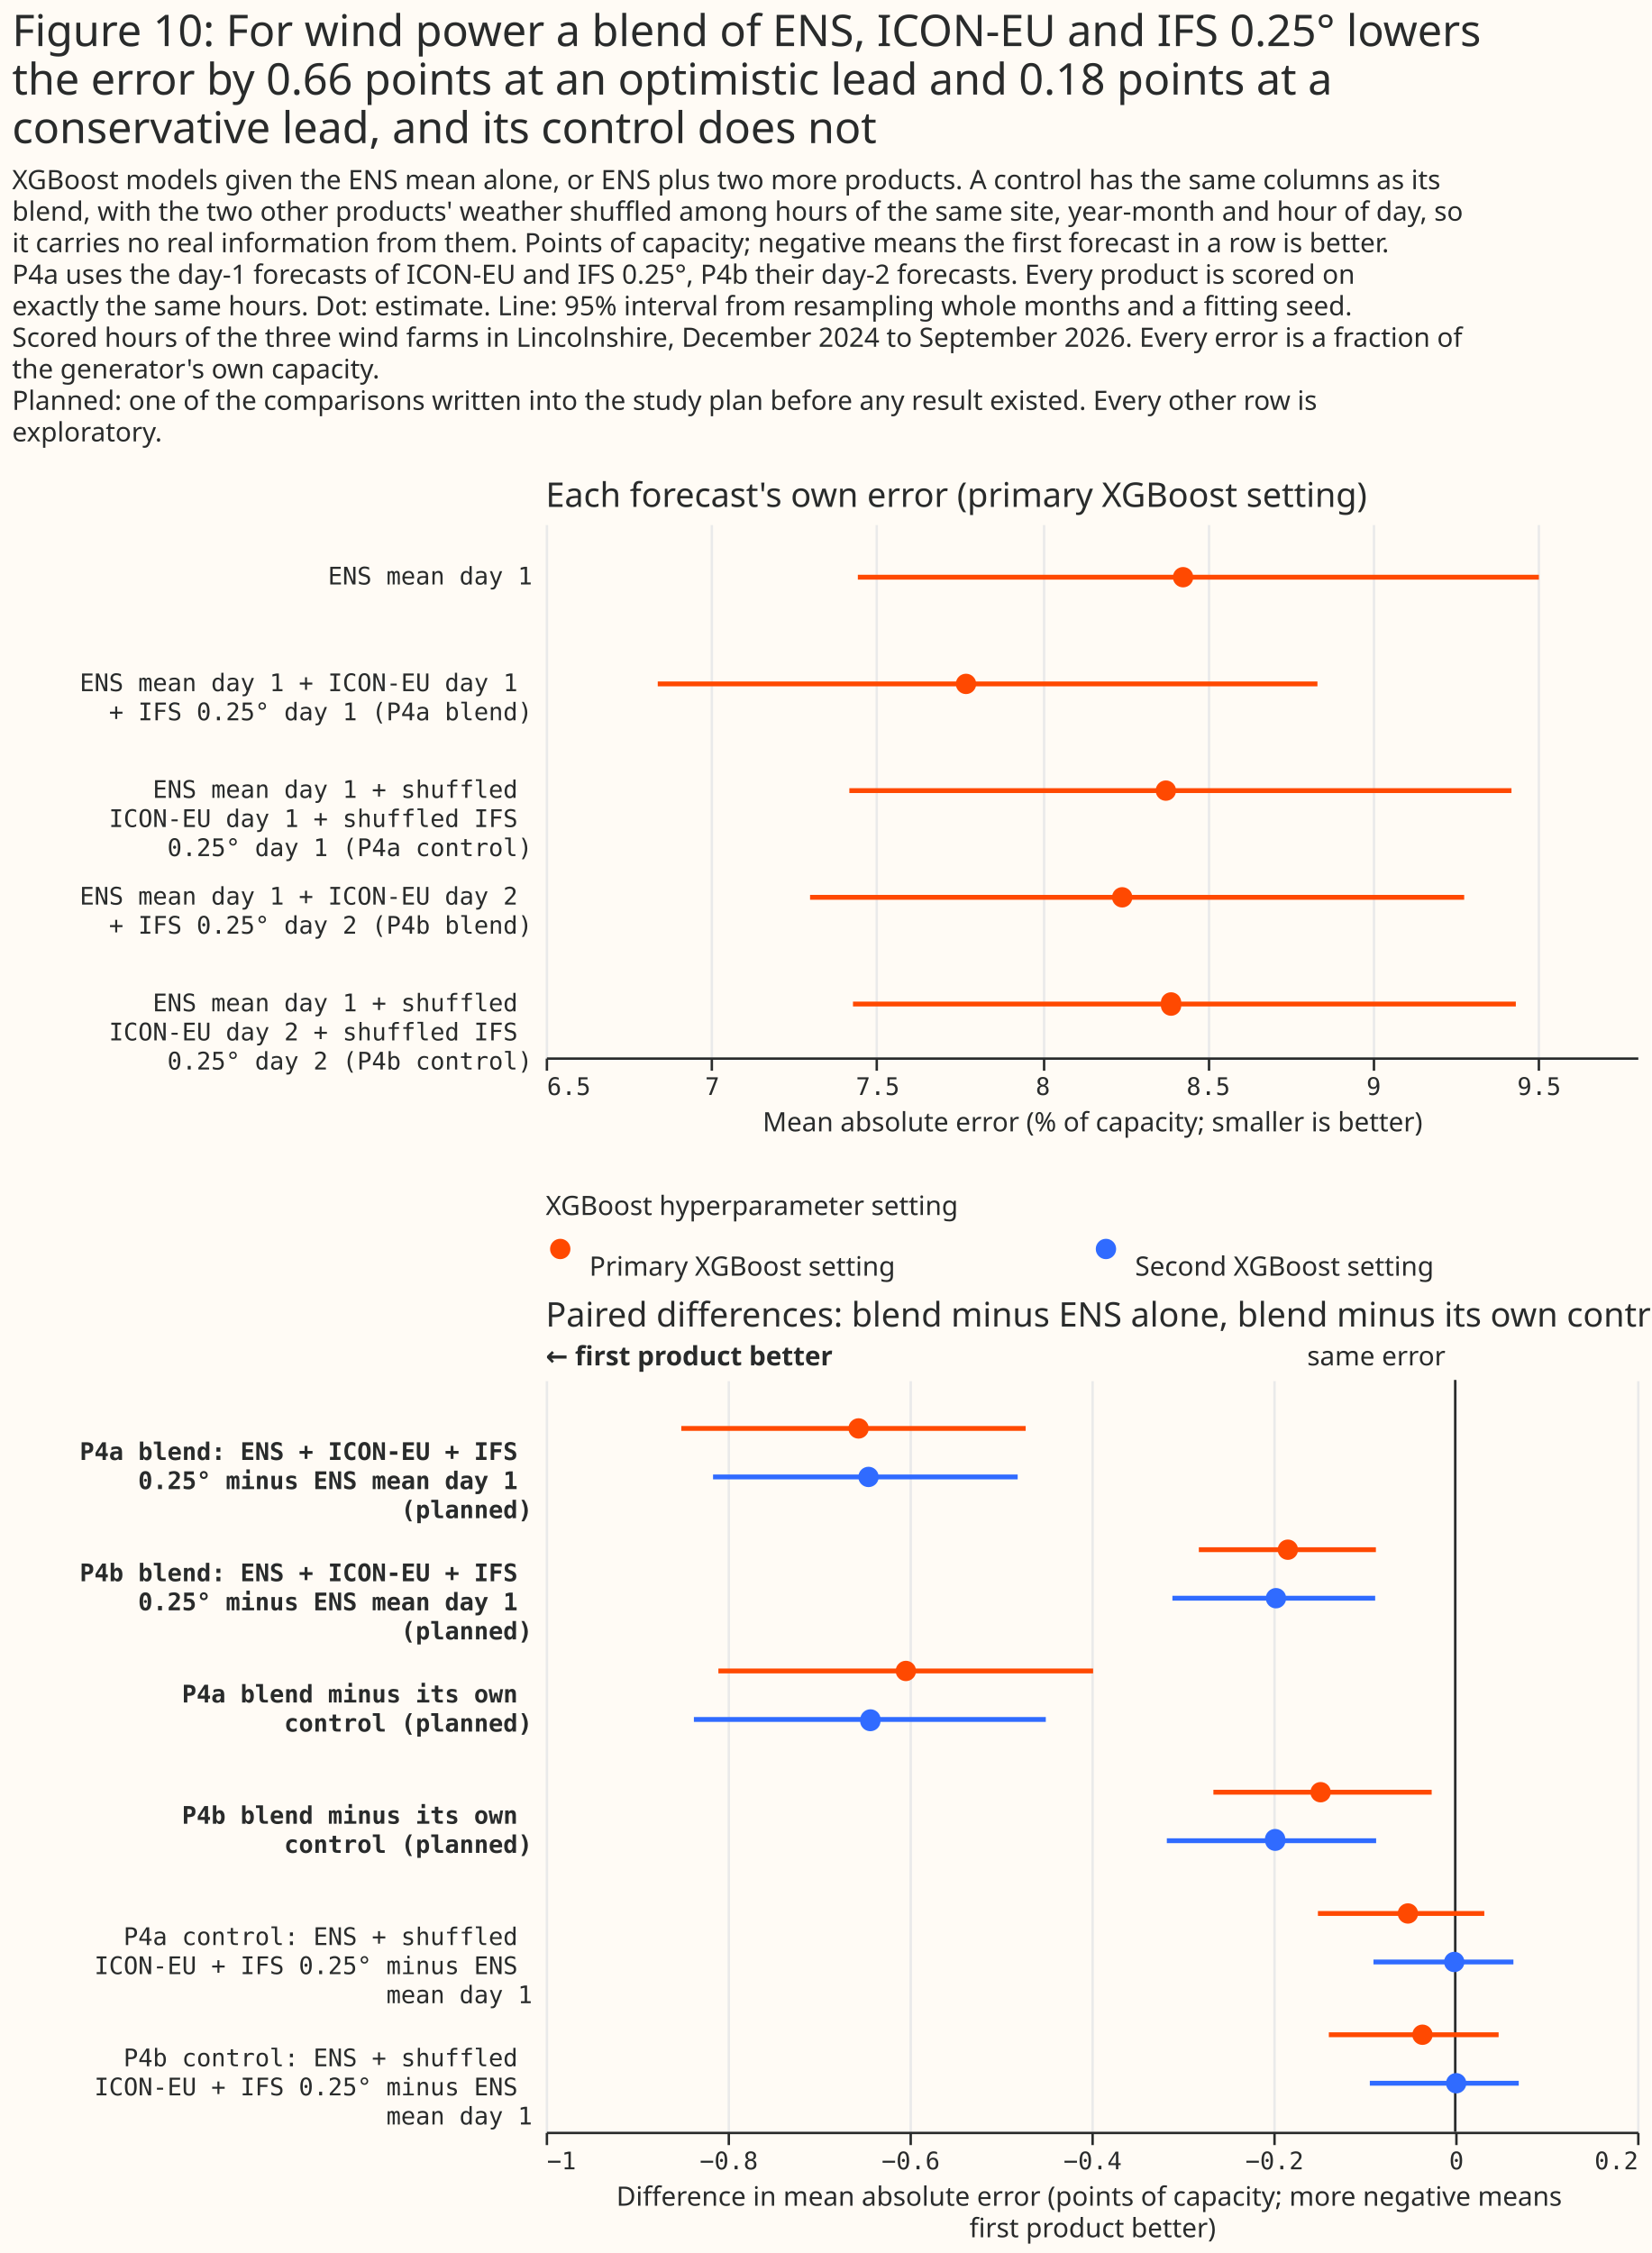
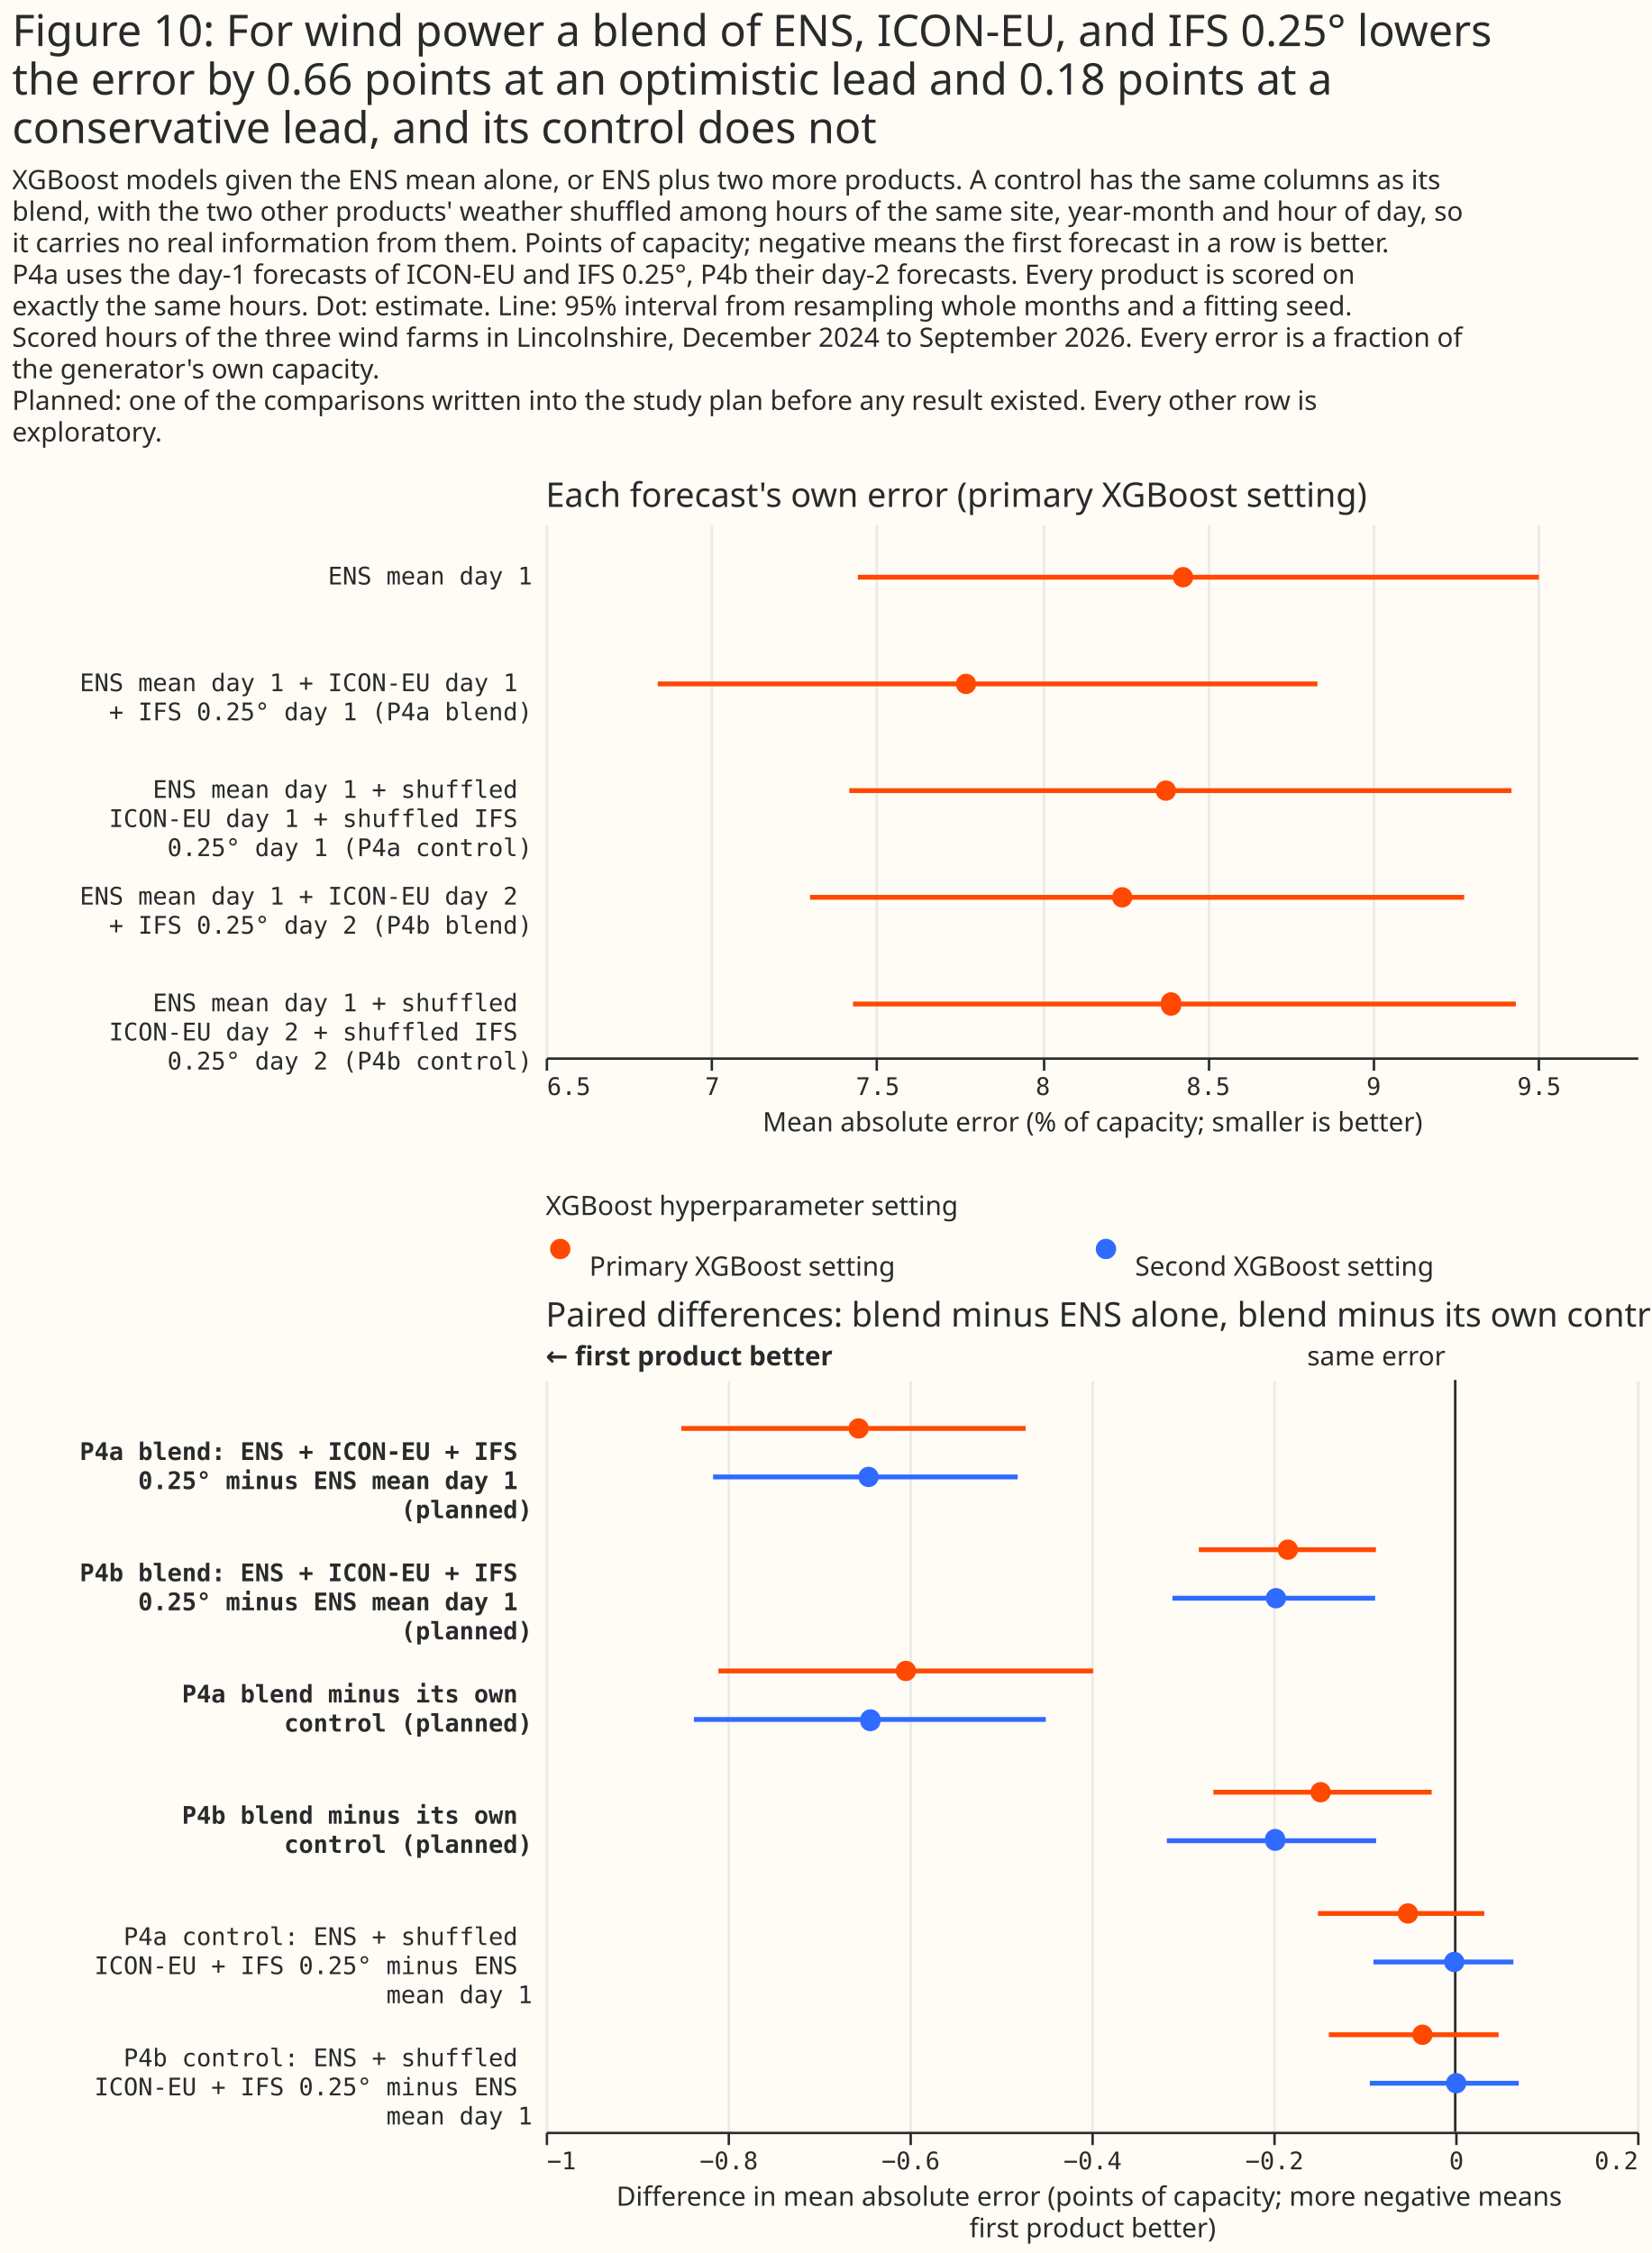
<svg xmlns="http://www.w3.org/2000/svg" width="681" height="929" class="marks" viewBox="0 0 681 929">
  <path fill="#fffbf5" d="M0 0h681v929H0z" />
  <g fill="none" stroke-miterlimit="10" aria-roledescription="group mark container" class="mark-group role-frame root">
    <path d="M225 216h450z" aria-hidden="true" class="background" />
    <g aria-roledescription="group mark container" class="mark-group role-scope concat_0_group">
      <path fill="#fffbf5" d="M225 216h450v220H225Z" aria-hidden="true" class="background" />
      <g aria-hidden="true" class="mark-group role-axis">
        <path stroke="#eaeaea" d="M225.5 436.5v-220m68 220v-220m68 220v-220m69 220v-220m68 220v-220m68 220v-220m68 220v-220" class="mark-rule role-axis-grid" pointer-events="none" />
      </g>
      <g aria-label="X-axis titled 'Mean absolute error (% of capacity; smaller is better)' for a linear scale with values from 6.5 to 9.8" aria-roledescription="axis" class="mark-group role-axis" pointer-events="none">
        <path stroke="#292b2b" d="M225.5 436.5v5m68-5v5m68-5v5m69-5v5m68-5v5m68-5v5m68-5v5" class="mark-rule role-axis-tick" />
        <g fill="#292b2b" class="mark-text role-axis-label" font-family="Matter Semi Mono, Roboto Mono, monospace" font-size="10">
          <text transform="translate(225.5 451.5)">6.5</text>
          <text text-anchor="middle" transform="translate(293.7 451.5)">7</text>
          <text text-anchor="middle" transform="translate(361.9 451.5)">7.5</text>
          <text text-anchor="middle" transform="translate(430 451.5)">8</text>
          <text text-anchor="middle" transform="translate(498.2 451.5)">8.5</text>
          <text text-anchor="middle" transform="translate(566.4 451.5)">9</text>
          <text text-anchor="middle" transform="translate(634.6 451.5)">9.5</text>
        </g>
        <path stroke="#292b2b" d="M225.5 436.5h450" class="mark-rule role-axis-domain" />
        <text fill="#292b2b" class="mark-text role-axis-title" font-family="Matter XH, DM Sans, sans-serif" font-size="11" text-anchor="middle" transform="translate(450.5 466.5)">Mean absolute error (% of capacity; smaller is better)</text>
      </g>
      <g aria-label="Y-axis for a discrete scale with 5 values: ENS mean day 1, ENS mean day 1 + ICON-EU day 1 + IFS 0.25° day 1 (P4a blend), ENS mean day 1 + shuffled ICON-EU day 1 + shuffled IFS 0.25° day 1 (P4a control), ENS mean day 1 + ICON-EU day 2 + IFS 0.25° day 2 (P4b blend), ENS mean day 1 + shuffled ICON-EU day 2 + shuffled IFS 0.25° day 2 (P4b control)" aria-roledescription="axis" class="mark-group role-axis">
        <g fill="#292b2b" class="mark-text role-axis-label" font-family="Matter Semi Mono, Roboto Mono, monospace" font-size="10" pointer-events="none" text-anchor="end">
          <text transform="translate(219.5 241)">ENS mean day 1</text>
          <text transform="translate(219.5 285)">
            <tspan>ENS mean day 1 + ICON-EU day 1</tspan>
            <tspan x="0" dy="12">+ IFS 0.25° day 1 (P4a blend)</tspan>
          </text>
          <text transform="translate(219.5 329)">
            <tspan>ENS mean day 1 + shuffled</tspan>
            <tspan x="0" dy="12">ICON-EU day 1 + shuffled IFS</tspan>
            <tspan x="0" dy="12">0.25° day 1 (P4a control)</tspan>
          </text>
          <text transform="translate(219.5 373)">
            <tspan>ENS mean day 1 + ICON-EU day 2</tspan>
            <tspan x="0" dy="12">+ IFS 0.25° day 2 (P4b blend)</tspan>
          </text>
          <text transform="translate(219.5 417)">
            <tspan>ENS mean day 1 + shuffled</tspan>
            <tspan x="0" dy="12">ICON-EU day 2 + shuffled IFS</tspan>
            <tspan x="0" dy="12">0.25° day 2 (P4b control)</tspan>
          </text>
        </g>
      </g>
      <g stroke="#ff4901" stroke-width="2" aria-hidden="true" class="mark-rule role-mark concat_0_layer_0_marks" clip-path="url(#a)" transform="translate(225 216)">
        <path d="M128.7 22h280.8M46.2 66h272m-193 44h273M109 154h269.7m-252 44H400" />
      </g>
      <g fill="#ff4901" aria-hidden="true" class="mark-symbol role-mark concat_0_layer_1_marks" clip-path="url(#b)" transform="translate(225 216)">
        <path d="M267 22a4.2 4.2 0 1 1-8.4 0 4.2 4.2 0 1 1 8.4 0m-89.5 44a4.2 4.2 0 1 1-8.4 0 4.2 4.2 0 1 1 8.4 0m82.4 44a4.2 4.2 0 1 1-8.4 0 4.2 4.2 0 1 1 8.4 0m-18 44a4.2 4.2 0 1 1-8.4 0 4.2 4.2 0 1 1 8.4 0m20.1 44a4.2 4.2 0 1 1-8.3 0 4.2 4.2 0 1 1 8.3 0" />
      </g>
      <g class="mark-group role-title">
        <text fill="#292b2b" aria-label="Title text 'Each forecast's own error (primary XGBoost setting)'" aria-roledescription="title" class="mark-text role-title-text" font-family="Matter XH, DM Sans, sans-serif" font-size="14" pointer-events="none" transform="translate(225 209)">Each forecast's own error (primary XGBoost setting)</text>
      </g>
    </g>
    <g aria-roledescription="group mark container" class="mark-group role-scope concat_1_group">
      <g aria-roledescription="group mark container" class="mark-group role-scope concat_1_concat_0_group">
        <path fill="#fffbf5" d="M225 507h450v16H225Z" aria-hidden="true" class="background" />
        <g aria-roledescription="symbol mark container" class="mark-symbol role-mark concat_1_concat_0_layer_0_marks">
          <path fill="#ff4901" d="M235.2 515a4.2 4.2 0 1 1-8.4 0 4.2 4.2 0 1 1 8.4 0" aria-label="x: 6; colour: #FF4901; shape: circle" aria-roledescription="point" />
          <path fill="#306bff" d="M460.2 515a4.2 4.2 0 1 1-8.4 0 4.2 4.2 0 1 1 8.4 0" aria-label="x: 231; colour: #306BFF; shape: circle" aria-roledescription="point" />
        </g>
        <g fill="#292b2b" aria-roledescription="text mark container" class="mark-text role-mark concat_1_concat_0_layer_2_marks" font-family="Matter XH, DM Sans, sans-serif" font-size="11">
          <text aria-label="x: 6; label: Primary XGBoost setting" aria-roledescription="text mark" transform="translate(243 526)">Primary XGBoost setting</text>
          <text aria-label="x: 231; label: Second XGBoost setting" aria-roledescription="text mark" transform="translate(468 526)">Second XGBoost setting</text>
        </g>
        <g class="mark-group role-title">
          <text fill="#292b2b" aria-label="Title text 'XGBoost hyperparameter setting'" aria-roledescription="title" class="mark-text role-title-text" font-family="Matter XH, DM Sans, sans-serif" font-size="11" pointer-events="none" transform="translate(225 501)">XGBoost hyperparameter setting</text>
        </g>
      </g>
      <g aria-roledescription="group mark container" class="mark-group role-scope concat_1_concat_1_group">
        <path fill="#fffbf5" d="M225 569h450v310H225Z" aria-hidden="true" class="background" />
        <g aria-hidden="true" class="mark-group role-axis">
          <path stroke="#eaeaea" d="M225.5 879.5v-310m75 310v-310m75 310v-310m75 310v-310m75 310v-310m75 310v-310m75 310v-310" class="mark-rule role-axis-grid" pointer-events="none" />
        </g>
        <g aria-label="X-axis titled 'Difference in mean absolute error (points of capacity; more negative means first product better)' for a linear scale with values from −1 to 0.2" aria-roledescription="axis" class="mark-group role-axis" pointer-events="none">
          <path stroke="#292b2b" d="M225.5 879.5v5m75-5v5m75-5v5m75-5v5m75-5v5m75-5v5m75-5v5" class="mark-rule role-axis-tick" />
          <g fill="#292b2b" class="mark-text role-axis-label" font-family="Matter Semi Mono, Roboto Mono, monospace" font-size="10">
            <text transform="translate(225.5 894.5)">−1</text>
            <text text-anchor="middle" transform="translate(300.5 894.5)">−0.8</text>
            <text text-anchor="middle" transform="translate(375.5 894.5)">−0.6</text>
            <text text-anchor="middle" transform="translate(450.5 894.5)">−0.4</text>
            <text text-anchor="middle" transform="translate(525.5 894.5)">−0.2</text>
            <text text-anchor="middle" transform="translate(600.5 894.5)">0</text>
            <text text-anchor="end" transform="translate(675.5 894.5)">0.2</text>
          </g>
          <path stroke="#292b2b" d="M225.5 879.5h450" class="mark-rule role-axis-domain" />
          <text fill="#292b2b" class="mark-text role-axis-title" font-family="Matter XH, DM Sans, sans-serif" font-size="11" text-anchor="middle" transform="translate(450.5 909.5)">
            <tspan>Difference in mean absolute error (points of capacity; more negative means</tspan>
            <tspan x="0" dy="13">first product better)</tspan>
          </text>
        </g>
        <g aria-label="Y-axis for a discrete scale with 6 values: P4a blend: ENS + ICON-EU + IFS 0.25° minus ENS mean day 1 (planned), P4b blend: ENS + ICON-EU + IFS 0.25° minus ENS mean day 1 (planned), P4a blend minus its own control (planned), P4b blend minus its own control (planned), P4a control: ENS + shuffled ICON-EU + IFS 0.25° minus ENS mean day 1, P4b control: ENS + shuffled ICON-EU + IFS 0.25° minus ENS mean day 1" aria-roledescription="axis" class="mark-group role-axis">
          <g fill="#292b2b" class="mark-text role-axis-label" font-family="Matter Semi Mono, Roboto Mono, monospace" font-size="10" pointer-events="none" text-anchor="end">
            <text font-weight="bold" transform="translate(219.5 602)">
              <tspan>P4a blend: ENS + ICON-EU + IFS</tspan>
              <tspan x="0" dy="12">0.25° minus ENS mean day 1</tspan>
              <tspan x="0" dy="12">(planned)</tspan>
            </text>
            <text font-weight="bold" transform="translate(219.5 652)">
              <tspan>P4b blend: ENS + ICON-EU + IFS</tspan>
              <tspan x="0" dy="12">0.25° minus ENS mean day 1</tspan>
              <tspan x="0" dy="12">(planned)</tspan>
            </text>
            <text font-weight="bold" transform="translate(219.5 702)">
              <tspan>P4a blend minus its own</tspan>
              <tspan x="0" dy="12">control (planned)</tspan>
            </text>
            <text font-weight="bold" transform="translate(219.5 752)">
              <tspan>P4b blend minus its own</tspan>
              <tspan x="0" dy="12">control (planned)</tspan>
            </text>
            <text transform="translate(219.5 802)">
              <tspan>P4a control: ENS + shuffled</tspan>
              <tspan x="0" dy="12">ICON-EU + IFS 0.25° minus ENS</tspan>
              <tspan x="0" dy="12">mean day 1</tspan>
            </text>
            <text transform="translate(219.5 852)">
              <tspan>P4b control: ENS + shuffled</tspan>
              <tspan x="0" dy="12">ICON-EU + IFS 0.25° minus ENS</tspan>
              <tspan x="0" dy="12">mean day 1</tspan>
            </text>
          </g>
        </g>
        <g aria-roledescription="rule mark container" class="mark-rule role-mark concat_1_concat_1_layer_0_marks">
          <path stroke="#292b2b" d="M600 569v310" aria-label="x: 0" aria-roledescription="rule mark" />
        </g>
        <g aria-roledescription="text mark container" class="mark-text role-mark concat_1_concat_1_layer_1_marks">
          <text fill="#292b2b" aria-label="x: 0" aria-roledescription="text mark" font-family="Matter XH, DM Sans, sans-serif" font-size="11" text-anchor="end" transform="translate(596 563)">same error</text>
        </g>
        <g aria-roledescription="text mark container" class="mark-text role-mark concat_1_concat_1_layer_2_marks">
          <text fill="#292b2b" aria-label="x: −1" aria-roledescription="text mark" font-family="Matter XH, DM Sans, sans-serif" font-size="11" font-weight="bold" transform="translate(225 563)">← first product better</text>
        </g>
        <g stroke-width="2" aria-hidden="true" class="mark-rule role-mark concat_1_concat_1_layer_3_marks" clip-path="url(#c)" transform="translate(225 569)">
          <path stroke="#ff4901" d="M55.9 20h142" />
          <path stroke="#306bff" d="M69 40h125.6" />
          <path stroke="#ff4901" d="M269.3 70h73" />
          <path stroke="#306bff" d="M258.4 90H342" />
          <path stroke="#ff4901" d="M71.2 120h154.5" />
          <path stroke="#306bff" d="M61.1 140h145.1" />
          <path stroke="#ff4901" d="M275.3 170h90" />
          <path stroke="#306bff" d="M256.1 190h86.3" />
          <path stroke="#ff4901" d="M318.4 220H387" />
          <path stroke="#306bff" d="M341.3 240H399" />
          <path stroke="#ff4901" d="M322.9 270h70" />
          <path stroke="#306bff" d="M339.8 290h61.4" />
        </g>
        <g aria-hidden="true" class="mark-symbol role-mark concat_1_concat_1_layer_4_marks" clip-path="url(#d)" transform="translate(225 569)">
          <path fill="#ff4901" d="M133.2 20a4.2 4.2 0 1 1-8.4 0 4.2 4.2 0 1 1 8.4 0" />
          <path fill="#306bff" d="M137.3 40a4.2 4.2 0 1 1-8.4 0 4.2 4.2 0 1 1 8.4 0" />
          <path fill="#ff4901" d="M310.2 70a4.2 4.2 0 1 1-8.4 0 4.2 4.2 0 1 1 8.4 0" />
          <path fill="#306bff" d="M305.3 90a4.2 4.2 0 1 1-8.4 0 4.2 4.2 0 1 1 8.4 0" />
          <path fill="#ff4901" d="M152.7 120a4.2 4.2 0 1 1-8.4 0 4.2 4.2 0 1 1 8.4 0" />
          <path fill="#306bff" d="M138 140a4.2 4.2 0 1 1-8.3 0 4.2 4.2 0 1 1 8.4 0" />
          <path fill="#ff4901" d="M323.7 170a4.2 4.2 0 1 1-8.4 0 4.2 4.2 0 1 1 8.4 0" />
          <path fill="#306bff" d="M305 190a4.2 4.2 0 1 1-8.4 0 4.2 4.2 0 1 1 8.3 0" />
          <path fill="#ff4901" d="M359.7 220a4.2 4.2 0 1 1-8.4 0 4.2 4.2 0 1 1 8.4 0" />
          <path fill="#306bff" d="M378.8 240a4.2 4.2 0 1 1-8.4 0 4.2 4.2 0 1 1 8.4 0" />
          <path fill="#ff4901" d="M365.7 270a4.2 4.2 0 1 1-8.4 0 4.2 4.2 0 1 1 8.4 0" />
          <path fill="#306bff" d="M379.6 290a4.2 4.2 0 1 1-8.4 0 4.2 4.2 0 1 1 8.4 0" />
        </g>
        <g class="mark-group role-title">
          <text fill="#292b2b" aria-label="Title text 'Paired differences: blend minus ENS alone, blend minus its own control'" aria-roledescription="title" class="mark-text role-title-text" font-family="Matter XH, DM Sans, sans-serif" font-size="14" pointer-events="none" transform="translate(225 547)">Paired differences: blend minus ENS alone, blend minus its own control</text>
        </g>
      </g>
    </g>
    <g fill="#292b2b" class="mark-group role-title" font-family="Matter XH, DM Sans, sans-serif" pointer-events="none">
-       <text aria-label="Title text 'Figure 10: For wind power a blend of ENS, ICON-EU and IFS 0.25° lowers the error by 0.66 points at an optimistic lead and 0.18 points at a conservative lead, and its control does not'" aria-roledescription="title" class="mark-text role-title-text" font-size="18" transform="translate(5 19)">
-         <tspan>Figure 10: For wind power a blend of ENS, ICON-EU and IFS 0.25° lowers</tspan>
+       <text aria-label="Title text 'Figure 10: For wind power a blend of ENS, ICON-EU, and IFS 0.25° lowers the error by 0.66 points at an optimistic lead and 0.18 points at a conservative lead, and its control does not'" aria-roledescription="title" class="mark-text role-title-text" font-size="18" transform="translate(5 19)">
+         <tspan>Figure 10: For wind power a blend of ENS, ICON-EU, and IFS 0.25° lowers</tspan>
        <tspan x="0" dy="20">the error by 0.66 points at an optimistic lead and 0.18 points at a</tspan>
        <tspan x="0" dy="20">conservative lead, and its control does not</tspan>
      </text>
      <text aria-label="Subtitle text 'XGBoost models given the ENS mean alone, or ENS plus two more products. A control has the same columns as its blend, with the two other products' weather shuffled among hours of the same site, year-month and hour of day, so it carries no real information from them. Points of capacity; negative means the first forecast in a row is better. P4a uses the day-1 forecasts of ICON-EU and IFS 0.25°, P4b their day-2 forecasts. Every product is scored on exactly the same hours. Dot: estimate. Line: 95% interval from resampling whole months and a fitting seed. Scored hours of the three wind farms in Lincolnshire, December 2024 to September 2026. Every error is a fraction of the generator's own capacity. Planned: one of the comparisons written into the study plan before any result existed. Every other row is exploratory.'" aria-roledescription="subtitle" class="mark-text role-title-subtitle" font-size="11" transform="translate(5 78)">
        <tspan>XGBoost models given the ENS mean alone, or ENS plus two more products. A control has the same columns as its</tspan>
        <tspan x="0" dy="13">blend, with the two other products' weather shuffled among hours of the same site, year-month and hour of day, so</tspan>
        <tspan x="0" dy="13">it carries no real information from them. Points of capacity; negative means the first forecast in a row is better.</tspan>
        <tspan x="0" dy="13">P4a uses the day-1 forecasts of ICON-EU and IFS 0.25°, P4b their day-2 forecasts. Every product is scored on</tspan>
        <tspan x="0" dy="13">exactly the same hours. Dot: estimate. Line: 95% interval from resampling whole months and a fitting seed.</tspan>
        <tspan x="0" dy="13">Scored hours of the three wind farms in Lincolnshire, December 2024 to September 2026. Every error is a fraction of</tspan>
        <tspan x="0" dy="13">the generator's own capacity.</tspan>
        <tspan x="0" dy="13">Planned: one of the comparisons written into the study plan before any result existed. Every other row is</tspan>
        <tspan x="0" dy="13">exploratory.</tspan>
      </text>
    </g>
  </g>
  <defs>
    <clipPath id="a">
      <path d="M0 0h450v220H0z" />
    </clipPath>
    <clipPath id="b">
      <path d="M0 0h450v220H0z" />
    </clipPath>
    <clipPath id="c">
      <path d="M0 0h450v310H0z" />
    </clipPath>
    <clipPath id="d">
      <path d="M0 0h450v310H0z" />
    </clipPath>
  </defs>
</svg>
